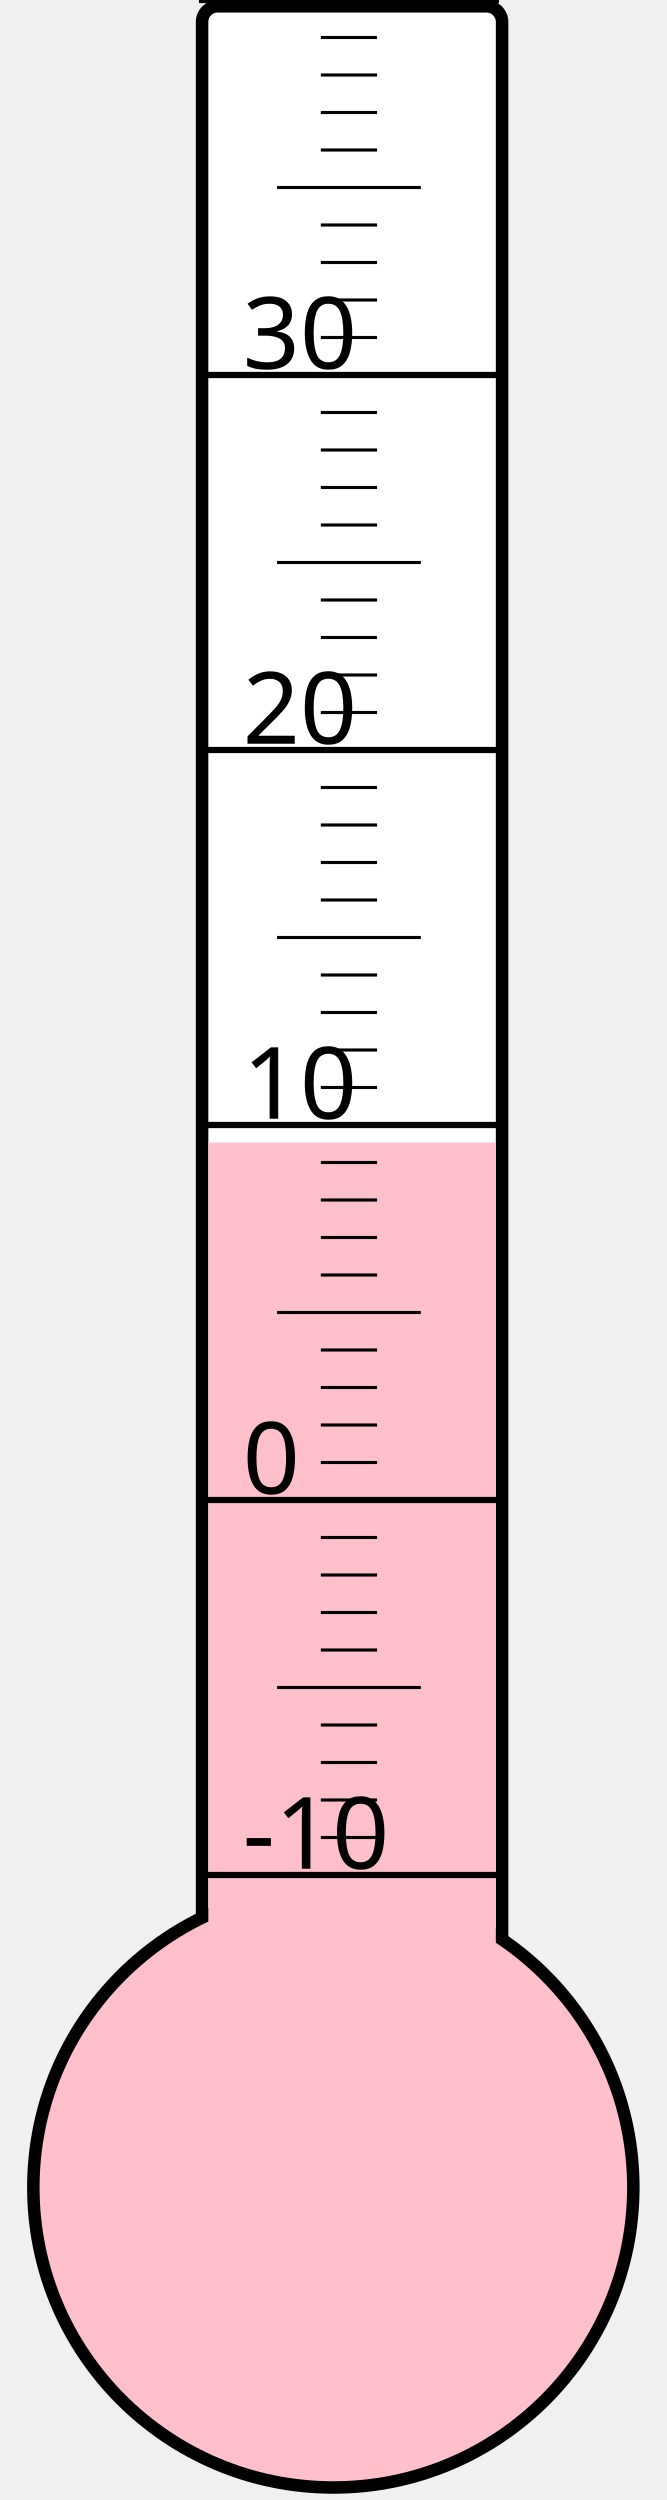
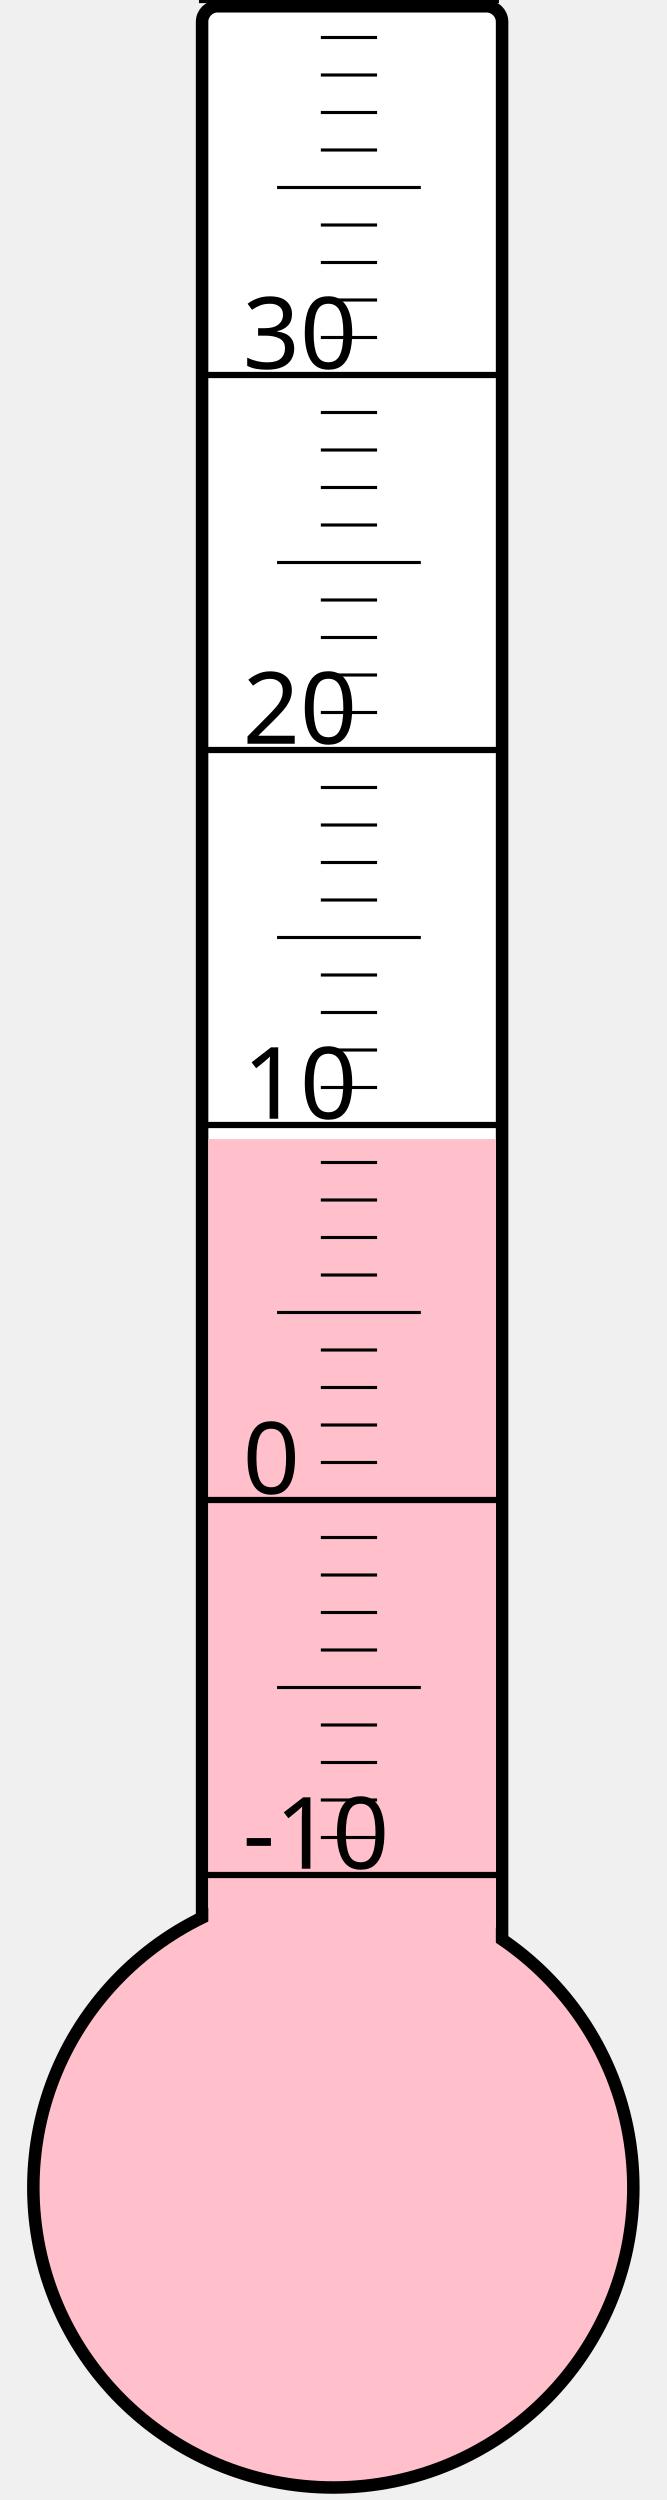
<svg xmlns="http://www.w3.org/2000/svg" width="40px" height="150px" viewBox="0 0 200 800">
  <rect width="200" height="800" x="0" y="0" style="fill: #ffffeb; fill-opacity: 0;" />
  <rect width="96" height="680" x="58" y="2" rx="5" ry="5" style="fill: white; fill-opacity: 1; stroke: black; stroke-width: 4;" />
  <circle cx="100" cy="700" r="96" style="fill: pink; stroke: black; stroke-width: 4;" />
-   <rect width="92" height="334.375" x="60" y="365.625" style="fill: pink; fill-opacity: 1; stroke-width: 0;" />
+   <rect width="92" height="335.5" x="60" y="364.5" style="fill: pink; fill-opacity: 1; stroke-width: 0;" />
  <text x="71" y="598" style="font-family: sans-serif; font-size: 24pt;">-10</text>
  <text x="71" y="478" style="font-family: sans-serif; font-size: 24pt;">0</text>
  <text x="71" y="358" style="font-family: sans-serif; font-size: 24pt;">10</text>
  <text x="71" y="238" style="font-family: sans-serif; font-size: 24pt;">20</text>
  <text x="71" y="118" style="font-family: sans-serif; font-size: 24pt;">30</text>
  <g style="stroke: black;">
    <line x1="57" y1="600" x2="153" y2="600" style="stroke-width: 2;" />
    <line x1="96" y1="588" x2="114" y2="588" style="stroke-width: 1;" />
    <line x1="96" y1="576" x2="114" y2="576" style="stroke-width: 1;" />
    <line x1="96" y1="564" x2="114" y2="564" style="stroke-width: 1;" />
    <line x1="96" y1="552" x2="114" y2="552" style="stroke-width: 1;" />
    <line x1="82" y1="540" x2="128" y2="540" style="stroke-width: 1;" />
    <line x1="96" y1="528" x2="114" y2="528" style="stroke-width: 1;" />
    <line x1="96" y1="516" x2="114" y2="516" style="stroke-width: 1;" />
    <line x1="96" y1="504" x2="114" y2="504" style="stroke-width: 1;" />
    <line x1="96" y1="492" x2="114" y2="492" style="stroke-width: 1;" />
    <line x1="57" y1="480" x2="153" y2="480" style="stroke-width: 2;" />
    <line x1="96" y1="468" x2="114" y2="468" style="stroke-width: 1;" />
    <line x1="96" y1="456" x2="114" y2="456" style="stroke-width: 1;" />
    <line x1="96" y1="444" x2="114" y2="444" style="stroke-width: 1;" />
    <line x1="96" y1="432" x2="114" y2="432" style="stroke-width: 1;" />
    <line x1="82" y1="420" x2="128" y2="420" style="stroke-width: 1;" />
    <line x1="96" y1="408" x2="114" y2="408" style="stroke-width: 1;" />
    <line x1="96" y1="396" x2="114" y2="396" style="stroke-width: 1;" />
    <line x1="96" y1="384" x2="114" y2="384" style="stroke-width: 1;" />
    <line x1="96" y1="372" x2="114" y2="372" style="stroke-width: 1;" />
    <line x1="57" y1="360" x2="153" y2="360" style="stroke-width: 2;" />
    <line x1="96" y1="348" x2="114" y2="348" style="stroke-width: 1;" />
    <line x1="96" y1="336" x2="114" y2="336" style="stroke-width: 1;" />
    <line x1="96" y1="324" x2="114" y2="324" style="stroke-width: 1;" />
    <line x1="96" y1="312" x2="114" y2="312" style="stroke-width: 1;" />
    <line x1="82" y1="300" x2="128" y2="300" style="stroke-width: 1;" />
    <line x1="96" y1="288" x2="114" y2="288" style="stroke-width: 1;" />
    <line x1="96" y1="276" x2="114" y2="276" style="stroke-width: 1;" />
    <line x1="96" y1="264" x2="114" y2="264" style="stroke-width: 1;" />
    <line x1="96" y1="252" x2="114" y2="252" style="stroke-width: 1;" />
    <line x1="57" y1="240" x2="153" y2="240" style="stroke-width: 2;" />
    <line x1="96" y1="228" x2="114" y2="228" style="stroke-width: 1;" />
    <line x1="96" y1="216" x2="114" y2="216" style="stroke-width: 1;" />
    <line x1="96" y1="204" x2="114" y2="204" style="stroke-width: 1;" />
    <line x1="96" y1="192" x2="114" y2="192" style="stroke-width: 1;" />
    <line x1="82" y1="180" x2="128" y2="180" style="stroke-width: 1;" />
    <line x1="96" y1="168" x2="114" y2="168" style="stroke-width: 1;" />
    <line x1="96" y1="156" x2="114" y2="156" style="stroke-width: 1;" />
    <line x1="96" y1="144" x2="114" y2="144" style="stroke-width: 1;" />
    <line x1="96" y1="132" x2="114" y2="132" style="stroke-width: 1;" />
    <line x1="57" y1="120" x2="153" y2="120" style="stroke-width: 2;" />
    <line x1="96" y1="108" x2="114" y2="108" style="stroke-width: 1;" />
    <line x1="96" y1="96" x2="114" y2="96" style="stroke-width: 1;" />
    <line x1="96" y1="84" x2="114" y2="84" style="stroke-width: 1;" />
    <line x1="96" y1="72" x2="114" y2="72" style="stroke-width: 1;" />
    <line x1="82" y1="60" x2="128" y2="60" style="stroke-width: 1;" />
    <line x1="96" y1="48" x2="114" y2="48" style="stroke-width: 1;" />
    <line x1="96" y1="36" x2="114" y2="36" style="stroke-width: 1;" />
    <line x1="96" y1="24" x2="114" y2="24" style="stroke-width: 1;" />
    <line x1="96" y1="12" x2="114" y2="12" style="stroke-width: 1;" />
    <line x1="57" y1="0" x2="153" y2="0" style="stroke-width: 2;" />
  </g>
</svg>
